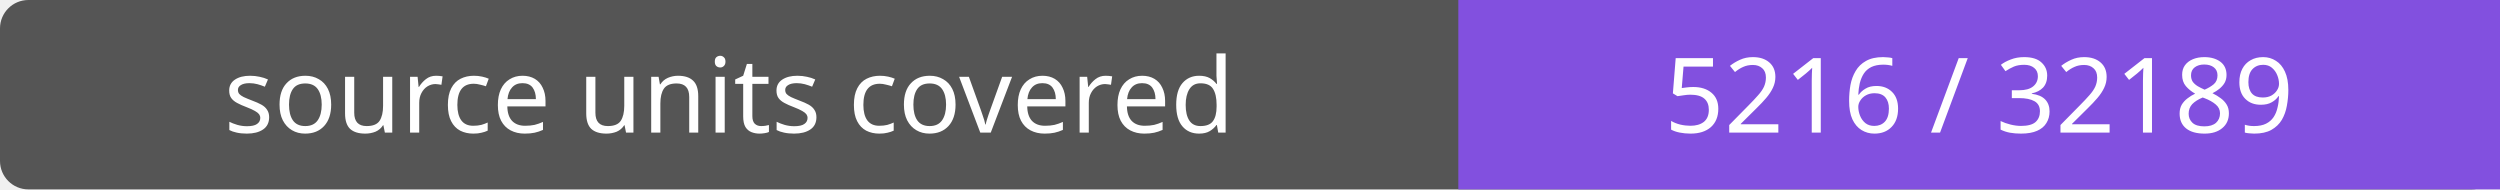
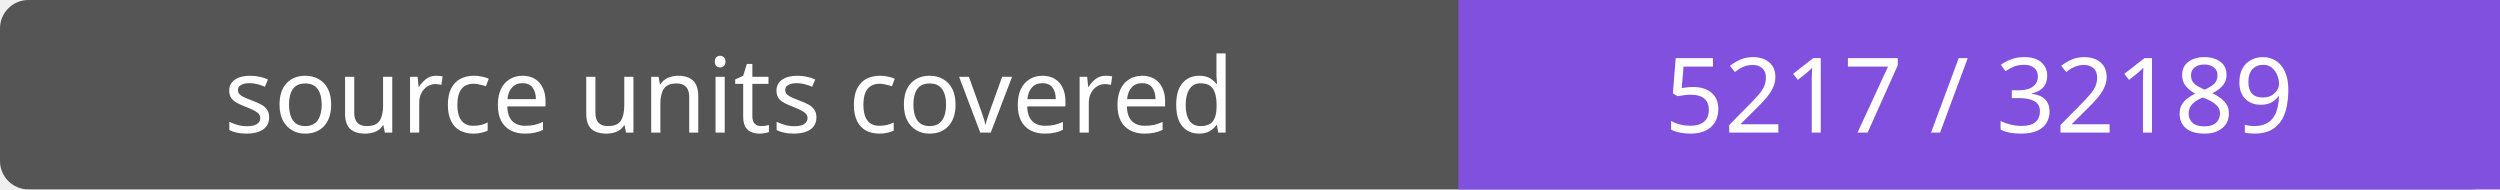
- <svg xmlns="http://www.w3.org/2000/svg" width="264" height="20" role="img" aria-label="source units covered: 5216 / 32189">
+ <svg xmlns="http://www.w3.org/2000/svg" width="264" height="20" role="img" aria-label="source units covered: 5217 / 32189">
  <rect width="264" height="20" rx="3" fill="#555" />
  <path fill="#8250df" d="M154 0h110v20H154z" />
  <g fill="#fff" text-anchor="middle" font-family="Verdana,sans-serif" font-size="11">
    <text x="77.0" y="14">source units covered</text>
-     <text x="209.0" y="14">5216 / 32189</text>
+     <text x="209.0" y="14">5217 / 32189</text>
  </g>
</svg>
